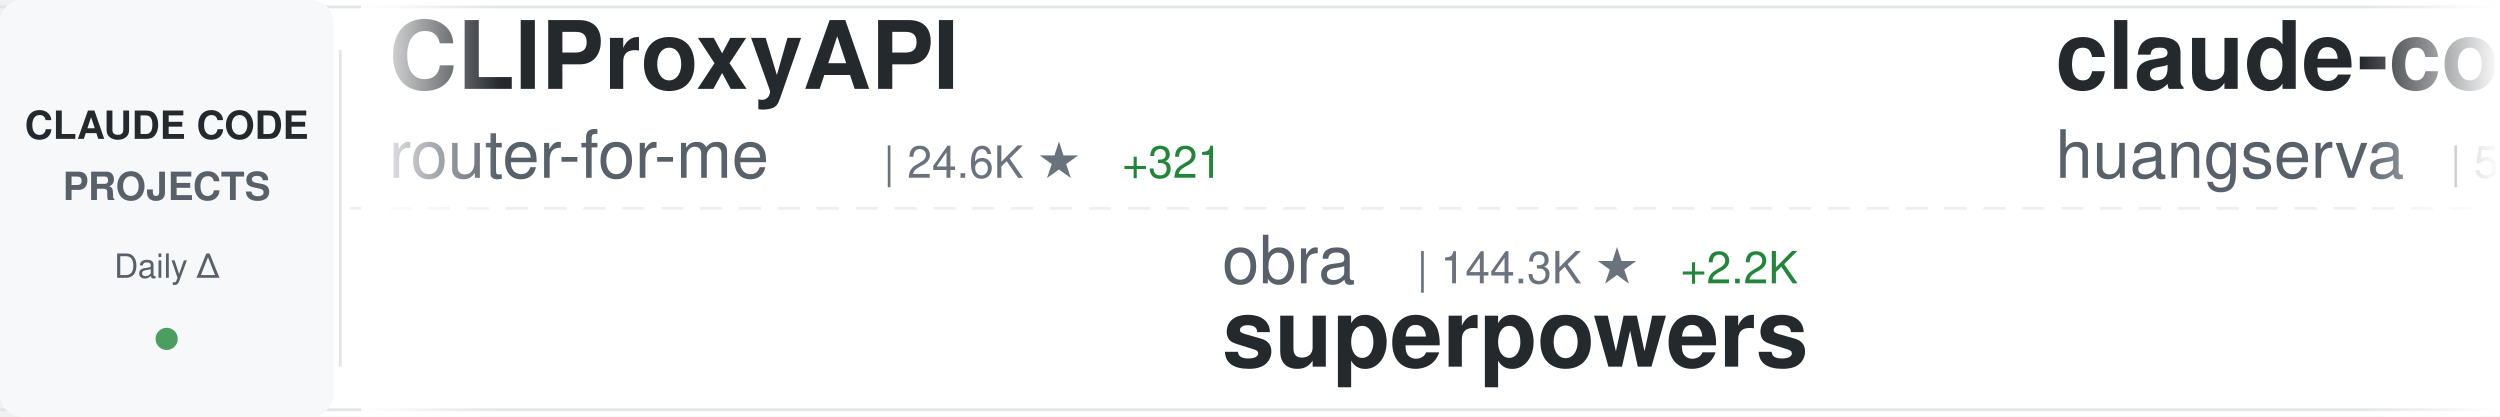
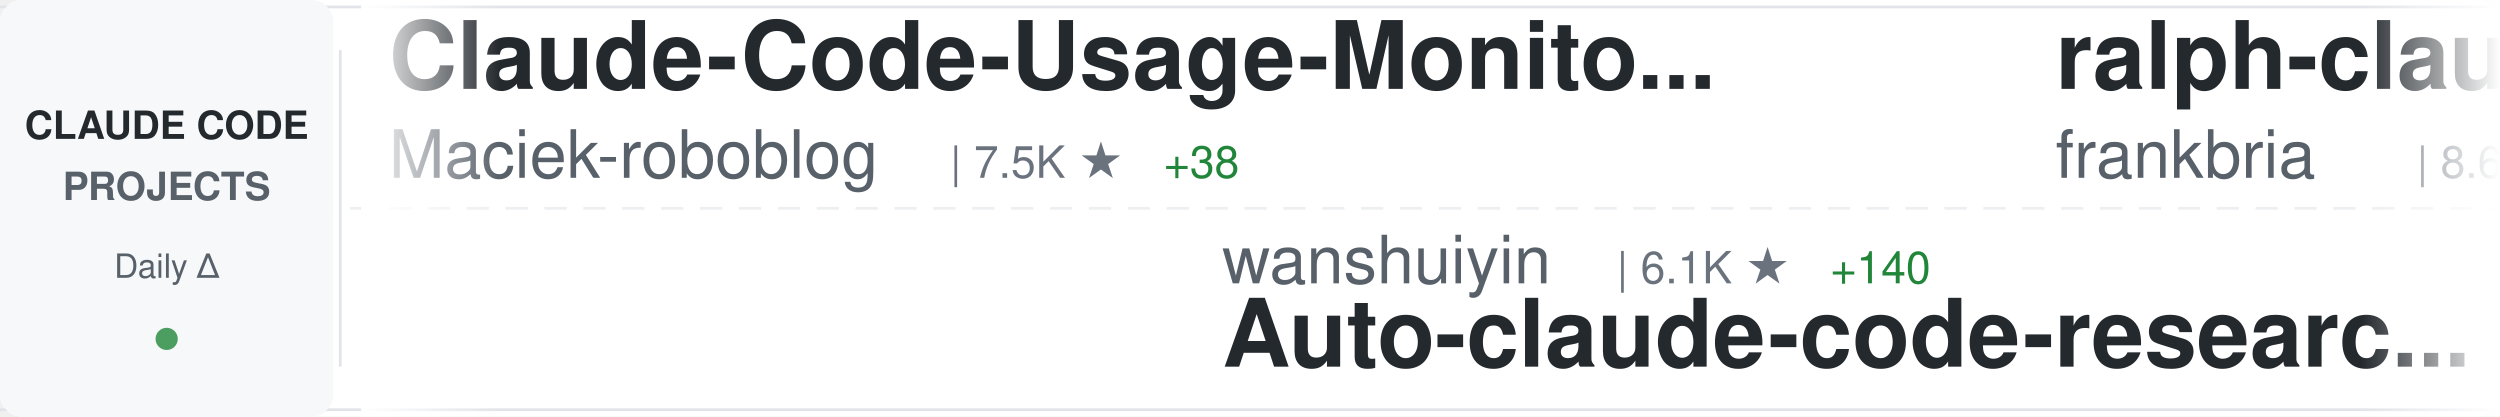
<svg xmlns="http://www.w3.org/2000/svg" width="900" height="150">
  <defs>
    <linearGradient id="awesomeLeftFade" x1="0%" y1="0%" x2="100%" y2="0%">
      <stop offset="0%" style="stop-color:#ffffff;stop-opacity:1" />
      <stop offset="100%" style="stop-color:#ffffff;stop-opacity:0" />
    </linearGradient>
    <linearGradient id="awesomeRightFade" x1="0%" y1="0%" x2="100%" y2="0%">
      <stop offset="0%" style="stop-color:#ffffff;stop-opacity:0" />
      <stop offset="100%" style="stop-color:#ffffff;stop-opacity:1" />
    </linearGradient>
  </defs>
  <rect width="900" height="150" fill="#ffffff" rx="8" />
  <rect x="0" y="2" width="900" height="1" fill="#e1e4e8" />
  <rect x="0" y="147" width="900" height="1" fill="#e1e4e8" />
  <line x1="0" y1="75" x2="900" y2="75" stroke="#e1e4e8" stroke-width="1" stroke-dasharray="8 6" opacity="0.6" />
  <rect x="0" y="0" width="120" height="150" fill="#f6f8fa" rx="8" />
  <text x="60" y="50" font-family="-apple-system, BlinkMacSystemFont, 'Segoe UI', Helvetica, Arial, sans-serif" font-size="14" font-weight="600" fill="#24292e" text-anchor="middle">CLAUDE CODE</text>
  <text x="60" y="72" font-family="-apple-system, BlinkMacSystemFont, 'Segoe UI', Helvetica, Arial, sans-serif" font-size="14" font-weight="600" fill="#586069" text-anchor="middle">PROJECTS</text>
  <text x="60" y="100" font-family="-apple-system, BlinkMacSystemFont, 'Segoe UI', Helvetica, Arial, sans-serif" font-size="12" font-weight="500" fill="#586069" text-anchor="middle">Daily Δ</text>
  <circle cx="60" cy="122" r="4" fill="#22863a" opacity="0.8" />
  <rect x="122" y="18" width="1" height="114" fill="#e1e4e8" />
  <clipPath id="awesomeTickerClip">
    <rect x="130" y="0" width="770" height="150" />
  </clipPath>
  <g clip-path="url(#awesomeTickerClip)">
    <g id="awesomeTickerItems">
      <animateTransform attributeName="transform" attributeType="XML" type="translate" from="0 0" to="-3000 0" dur="54s" repeatCount="indefinite" />
      <g transform="translate(0, 0)">
-         <text x="140" y="32" font-family="-apple-system, BlinkMacSystemFont, 'Segoe UI', Helvetica, Arial, sans-serif" font-size="34" font-weight="600" fill="#24292e">CLIProxyAPI</text>
-         <text x="140" y="64" font-family="-apple-system, BlinkMacSystemFont, 'Segoe UI', Helvetica, Arial, sans-serif" font-size="24" font-weight="400" fill="#586069">router-for-me</text>
-         <text x="318" y="64" font-family="-apple-system, BlinkMacSystemFont, 'Segoe UI', Helvetica, Arial, sans-serif" font-size="16" font-weight="500" fill="#6a737d">| 24.6K ★</text>
-         <text x="404" y="64" font-family="-apple-system, BlinkMacSystemFont, 'Segoe UI', Helvetica, Arial, sans-serif" font-size="16" font-weight="500" fill="#22863a"> +321</text>
+         <text x="140" y="32" font-family="-apple-system, BlinkMacSystemFont, 'Segoe UI', Helvetica, Arial, sans-serif" font-size="34" font-weight="600" fill="#24292e">Claude-Code-Usage-Monito...</text>
+         <text x="140" y="64" font-family="-apple-system, BlinkMacSystemFont, 'Segoe UI', Helvetica, Arial, sans-serif" font-size="24" font-weight="400" fill="#586069">Maciek-roboblog</text>
+         <text x="342" y="64" font-family="-apple-system, BlinkMacSystemFont, 'Segoe UI', Helvetica, Arial, sans-serif" font-size="16" font-weight="500" fill="#6a737d">| 7.5K ★</text>
+         <text x="419" y="64" font-family="-apple-system, BlinkMacSystemFont, 'Segoe UI', Helvetica, Arial, sans-serif" font-size="16" font-weight="500" fill="#22863a"> +38</text>
      </g>
      <g transform="translate(300, 0)">
-         <text x="140" y="102" font-family="-apple-system, BlinkMacSystemFont, 'Segoe UI', Helvetica, Arial, sans-serif" font-size="24" font-weight="400" fill="#586069">obra</text>
-         <text x="210" y="102" font-family="-apple-system, BlinkMacSystemFont, 'Segoe UI', Helvetica, Arial, sans-serif" font-size="16" font-weight="500" fill="#6a737d">| 144.3K ★</text>
-         <text x="305" y="102" font-family="-apple-system, BlinkMacSystemFont, 'Segoe UI', Helvetica, Arial, sans-serif" font-size="16" font-weight="500" fill="#22863a"> +2.2K</text>
-         <text x="140" y="132" font-family="-apple-system, BlinkMacSystemFont, 'Segoe UI', Helvetica, Arial, sans-serif" font-size="34" font-weight="600" fill="#24292e">superpowers</text>
+         <text x="140" y="102" font-family="-apple-system, BlinkMacSystemFont, 'Segoe UI', Helvetica, Arial, sans-serif" font-size="24" font-weight="400" fill="#586069">wanshuiyin</text>
+         <text x="282" y="102" font-family="-apple-system, BlinkMacSystemFont, 'Segoe UI', Helvetica, Arial, sans-serif" font-size="16" font-weight="500" fill="#6a737d">| 6.1K ★</text>
+         <text x="359" y="102" font-family="-apple-system, BlinkMacSystemFont, 'Segoe UI', Helvetica, Arial, sans-serif" font-size="16" font-weight="500" fill="#22863a"> +140</text>
+         <text x="140" y="132" font-family="-apple-system, BlinkMacSystemFont, 'Segoe UI', Helvetica, Arial, sans-serif" font-size="34" font-weight="600" fill="#24292e">Auto-claude-code-researc...</text>
      </g>
      <g transform="translate(600, 0)">
-         <text x="140" y="32" font-family="-apple-system, BlinkMacSystemFont, 'Segoe UI', Helvetica, Arial, sans-serif" font-size="34" font-weight="600" fill="#24292e">claude-code-cli</text>
-         <text x="140" y="64" font-family="-apple-system, BlinkMacSystemFont, 'Segoe UI', Helvetica, Arial, sans-serif" font-size="24" font-weight="400" fill="#586069">huangserva</text>
-         <text x="282" y="64" font-family="-apple-system, BlinkMacSystemFont, 'Segoe UI', Helvetica, Arial, sans-serif" font-size="16" font-weight="500" fill="#6a737d">| 543 ★</text>
-         <text x="350" y="64" font-family="-apple-system, BlinkMacSystemFont, 'Segoe UI', Helvetica, Arial, sans-serif" font-size="16" font-weight="500" fill="#22863a"> +3</text>
+         <text x="140" y="32" font-family="-apple-system, BlinkMacSystemFont, 'Segoe UI', Helvetica, Arial, sans-serif" font-size="34" font-weight="600" fill="#24292e">ralph-claude-code</text>
+         <text x="140" y="64" font-family="-apple-system, BlinkMacSystemFont, 'Segoe UI', Helvetica, Arial, sans-serif" font-size="24" font-weight="400" fill="#586069">frankbria</text>
+         <text x="270" y="64" font-family="-apple-system, BlinkMacSystemFont, 'Segoe UI', Helvetica, Arial, sans-serif" font-size="16" font-weight="500" fill="#6a737d">| 8.6K ★</text>
+         <text x="347" y="64" font-family="-apple-system, BlinkMacSystemFont, 'Segoe UI', Helvetica, Arial, sans-serif" font-size="16" font-weight="500" fill="#22863a"> +23</text>
      </g>
      <g transform="translate(900, 0)">
-         <text x="140" y="102" font-family="-apple-system, BlinkMacSystemFont, 'Segoe UI', Helvetica, Arial, sans-serif" font-size="24" font-weight="400" fill="#586069">qwibitai</text>
-         <text x="258" y="102" font-family="-apple-system, BlinkMacSystemFont, 'Segoe UI', Helvetica, Arial, sans-serif" font-size="16" font-weight="500" fill="#6a737d">| 27.0K ★</text>
-         <text x="344" y="102" font-family="-apple-system, BlinkMacSystemFont, 'Segoe UI', Helvetica, Arial, sans-serif" font-size="16" font-weight="500" fill="#22863a"> +94</text>
-         <text x="140" y="132" font-family="-apple-system, BlinkMacSystemFont, 'Segoe UI', Helvetica, Arial, sans-serif" font-size="34" font-weight="600" fill="#24292e">nanoclaw</text>
+         <text x="140" y="102" font-family="-apple-system, BlinkMacSystemFont, 'Segoe UI', Helvetica, Arial, sans-serif" font-size="24" font-weight="400" fill="#586069">shanraisshan</text>
+         <text x="306" y="102" font-family="-apple-system, BlinkMacSystemFont, 'Segoe UI', Helvetica, Arial, sans-serif" font-size="16" font-weight="500" fill="#6a737d">| 34.8K ★</text>
+         <text x="392" y="102" font-family="-apple-system, BlinkMacSystemFont, 'Segoe UI', Helvetica, Arial, sans-serif" font-size="16" font-weight="500" fill="#22863a"> +1.3K</text>
+         <text x="140" y="132" font-family="-apple-system, BlinkMacSystemFont, 'Segoe UI', Helvetica, Arial, sans-serif" font-size="34" font-weight="600" fill="#24292e">claude-code-best-practic...</text>
      </g>
      <g transform="translate(1200, 0)">
-         <text x="140" y="32" font-family="-apple-system, BlinkMacSystemFont, 'Segoe UI', Helvetica, Arial, sans-serif" font-size="34" font-weight="600" fill="#24292e">collection-claude-code-s...</text>
-         <text x="140" y="64" font-family="-apple-system, BlinkMacSystemFont, 'Segoe UI', Helvetica, Arial, sans-serif" font-size="24" font-weight="400" fill="#586069">chauncygu</text>
-         <text x="270" y="64" font-family="-apple-system, BlinkMacSystemFont, 'Segoe UI', Helvetica, Arial, sans-serif" font-size="16" font-weight="500" fill="#6a737d">| 1.9K ★</text>
-         <text x="347" y="64" font-family="-apple-system, BlinkMacSystemFont, 'Segoe UI', Helvetica, Arial, sans-serif" font-size="16" font-weight="500" fill="#22863a"> +49</text>
+         <text x="140" y="32" font-family="-apple-system, BlinkMacSystemFont, 'Segoe UI', Helvetica, Arial, sans-serif" font-size="34" font-weight="600" fill="#24292e">claude-code-source</text>
+         <text x="140" y="64" font-family="-apple-system, BlinkMacSystemFont, 'Segoe UI', Helvetica, Arial, sans-serif" font-size="24" font-weight="400" fill="#586069">hangsman</text>
+         <text x="258" y="64" font-family="-apple-system, BlinkMacSystemFont, 'Segoe UI', Helvetica, Arial, sans-serif" font-size="16" font-weight="500" fill="#6a737d">| 752 ★</text>
+         <text x="326" y="64" font-family="-apple-system, BlinkMacSystemFont, 'Segoe UI', Helvetica, Arial, sans-serif" font-size="16" font-weight="500" fill="#22863a"> +4</text>
      </g>
      <g transform="translate(1500, 0)">
-         <text x="140" y="102" font-family="-apple-system, BlinkMacSystemFont, 'Segoe UI', Helvetica, Arial, sans-serif" font-size="24" font-weight="400" fill="#586069">zstmfhy</text>
-         <text x="246" y="102" font-family="-apple-system, BlinkMacSystemFont, 'Segoe UI', Helvetica, Arial, sans-serif" font-size="16" font-weight="500" fill="#6a737d">| 190 ★</text>
-         <text x="140" y="132" font-family="-apple-system, BlinkMacSystemFont, 'Segoe UI', Helvetica, Arial, sans-serif" font-size="34" font-weight="600" fill="#24292e">Claude-code</text>
+         <text x="140" y="102" font-family="-apple-system, BlinkMacSystemFont, 'Segoe UI', Helvetica, Arial, sans-serif" font-size="24" font-weight="400" fill="#586069">carlvellotti</text>
+         <text x="306" y="102" font-family="-apple-system, BlinkMacSystemFont, 'Segoe UI', Helvetica, Arial, sans-serif" font-size="16" font-weight="500" fill="#6a737d">| 1.8K ★</text>
+         <text x="383" y="102" font-family="-apple-system, BlinkMacSystemFont, 'Segoe UI', Helvetica, Arial, sans-serif" font-size="16" font-weight="500" fill="#22863a"> +19</text>
+         <text x="140" y="132" font-family="-apple-system, BlinkMacSystemFont, 'Segoe UI', Helvetica, Arial, sans-serif" font-size="34" font-weight="600" fill="#24292e">claude-code-pm-course</text>
      </g>
      <g transform="translate(1800, 0)">
-         <text x="140" y="32" font-family="-apple-system, BlinkMacSystemFont, 'Segoe UI', Helvetica, Arial, sans-serif" font-size="34" font-weight="600" fill="#24292e">edmunds-claude-code</text>
-         <text x="140" y="64" font-family="-apple-system, BlinkMacSystemFont, 'Segoe UI', Helvetica, Arial, sans-serif" font-size="24" font-weight="400" fill="#586069">edmund-io</text>
-         <text x="270" y="64" font-family="-apple-system, BlinkMacSystemFont, 'Segoe UI', Helvetica, Arial, sans-serif" font-size="16" font-weight="500" fill="#6a737d">| 1.4K ★</text>
-         <text x="347" y="64" font-family="-apple-system, BlinkMacSystemFont, 'Segoe UI', Helvetica, Arial, sans-serif" font-size="16" font-weight="500" fill="#22863a"> +1</text>
+         <text x="140" y="32" font-family="-apple-system, BlinkMacSystemFont, 'Segoe UI', Helvetica, Arial, sans-serif" font-size="34" font-weight="600" fill="#24292e">claude-code-guide</text>
+         <text x="140" y="64" font-family="-apple-system, BlinkMacSystemFont, 'Segoe UI', Helvetica, Arial, sans-serif" font-size="24" font-weight="400" fill="#586069">Cranot</text>
+         <text x="234" y="64" font-family="-apple-system, BlinkMacSystemFont, 'Segoe UI', Helvetica, Arial, sans-serif" font-size="16" font-weight="500" fill="#6a737d">| 2.6K ★</text>
+         <text x="311" y="64" font-family="-apple-system, BlinkMacSystemFont, 'Segoe UI', Helvetica, Arial, sans-serif" font-size="16" font-weight="500" fill="#22863a"> +3</text>
      </g>
      <g transform="translate(2100, 0)">
-         <text x="140" y="102" font-family="-apple-system, BlinkMacSystemFont, 'Segoe UI', Helvetica, Arial, sans-serif" font-size="24" font-weight="400" fill="#586069">alirezarezvani</text>
-         <text x="330" y="102" font-family="-apple-system, BlinkMacSystemFont, 'Segoe UI', Helvetica, Arial, sans-serif" font-size="16" font-weight="500" fill="#6a737d">| 10.2K ★</text>
-         <text x="416" y="102" font-family="-apple-system, BlinkMacSystemFont, 'Segoe UI', Helvetica, Arial, sans-serif" font-size="16" font-weight="500" fill="#22863a"> +137</text>
-         <text x="140" y="132" font-family="-apple-system, BlinkMacSystemFont, 'Segoe UI', Helvetica, Arial, sans-serif" font-size="34" font-weight="600" fill="#24292e">claude-skills</text>
+         <text x="140" y="102" font-family="-apple-system, BlinkMacSystemFont, 'Segoe UI', Helvetica, Arial, sans-serif" font-size="24" font-weight="400" fill="#586069">Alishahryar1</text>
+         <text x="306" y="102" font-family="-apple-system, BlinkMacSystemFont, 'Segoe UI', Helvetica, Arial, sans-serif" font-size="16" font-weight="500" fill="#6a737d">| 1.8K ★</text>
+         <text x="383" y="102" font-family="-apple-system, BlinkMacSystemFont, 'Segoe UI', Helvetica, Arial, sans-serif" font-size="16" font-weight="500" fill="#22863a"> +16</text>
+         <text x="140" y="132" font-family="-apple-system, BlinkMacSystemFont, 'Segoe UI', Helvetica, Arial, sans-serif" font-size="34" font-weight="600" fill="#24292e">free-claude-code</text>
      </g>
      <g transform="translate(2400, 0)">
-         <text x="140" y="32" font-family="-apple-system, BlinkMacSystemFont, 'Segoe UI', Helvetica, Arial, sans-serif" font-size="34" font-weight="600" fill="#24292e">claude-code-system-promp...</text>
-         <text x="140" y="64" font-family="-apple-system, BlinkMacSystemFont, 'Segoe UI', Helvetica, Arial, sans-serif" font-size="24" font-weight="400" fill="#586069">Piebald-AI</text>
-         <text x="282" y="64" font-family="-apple-system, BlinkMacSystemFont, 'Segoe UI', Helvetica, Arial, sans-serif" font-size="16" font-weight="500" fill="#6a737d">| 8.5K ★</text>
-         <text x="359" y="64" font-family="-apple-system, BlinkMacSystemFont, 'Segoe UI', Helvetica, Arial, sans-serif" font-size="16" font-weight="500" fill="#22863a"> +59</text>
+         <text x="140" y="32" font-family="-apple-system, BlinkMacSystemFont, 'Segoe UI', Helvetica, Arial, sans-serif" font-size="34" font-weight="600" fill="#24292e">claude-code-templates</text>
+         <text x="140" y="64" font-family="-apple-system, BlinkMacSystemFont, 'Segoe UI', Helvetica, Arial, sans-serif" font-size="24" font-weight="400" fill="#586069">davila7</text>
+         <text x="246" y="64" font-family="-apple-system, BlinkMacSystemFont, 'Segoe UI', Helvetica, Arial, sans-serif" font-size="16" font-weight="500" fill="#6a737d">| 24.4K ★</text>
+         <text x="332" y="64" font-family="-apple-system, BlinkMacSystemFont, 'Segoe UI', Helvetica, Arial, sans-serif" font-size="16" font-weight="500" fill="#22863a"> +58</text>
      </g>
      <g transform="translate(2700, 0)">
-         <text x="140" y="102" font-family="-apple-system, BlinkMacSystemFont, 'Segoe UI', Helvetica, Arial, sans-serif" font-size="24" font-weight="400" fill="#586069">garrytan</text>
-         <text x="258" y="102" font-family="-apple-system, BlinkMacSystemFont, 'Segoe UI', Helvetica, Arial, sans-serif" font-size="16" font-weight="500" fill="#6a737d">| 68.7K ★</text>
-         <text x="344" y="102" font-family="-apple-system, BlinkMacSystemFont, 'Segoe UI', Helvetica, Arial, sans-serif" font-size="16" font-weight="500" fill="#22863a"> +1.2K</text>
-         <text x="140" y="132" font-family="-apple-system, BlinkMacSystemFont, 'Segoe UI', Helvetica, Arial, sans-serif" font-size="34" font-weight="600" fill="#24292e">gstack</text>
+         <text x="140" y="102" font-family="-apple-system, BlinkMacSystemFont, 'Segoe UI', Helvetica, Arial, sans-serif" font-size="24" font-weight="400" fill="#586069">KimYx0207</text>
+         <text x="270" y="102" font-family="-apple-system, BlinkMacSystemFont, 'Segoe UI', Helvetica, Arial, sans-serif" font-size="16" font-weight="500" fill="#6a737d">| 3.1K ★</text>
+         <text x="347" y="102" font-family="-apple-system, BlinkMacSystemFont, 'Segoe UI', Helvetica, Arial, sans-serif" font-size="16" font-weight="500" fill="#22863a"> +26</text>
+         <text x="140" y="132" font-family="-apple-system, BlinkMacSystemFont, 'Segoe UI', Helvetica, Arial, sans-serif" font-size="34" font-weight="600" fill="#24292e">Claude-Code-x-OpenClaw-G...</text>
      </g>
      <g transform="translate(3000, 0)">
-         <text x="140" y="32" font-family="-apple-system, BlinkMacSystemFont, 'Segoe UI', Helvetica, Arial, sans-serif" font-size="34" font-weight="600" fill="#24292e">CLIProxyAPI</text>
-         <text x="140" y="64" font-family="-apple-system, BlinkMacSystemFont, 'Segoe UI', Helvetica, Arial, sans-serif" font-size="24" font-weight="400" fill="#586069">router-for-me</text>
-         <text x="318" y="64" font-family="-apple-system, BlinkMacSystemFont, 'Segoe UI', Helvetica, Arial, sans-serif" font-size="16" font-weight="500" fill="#6a737d">| 24.6K ★</text>
-         <text x="404" y="64" font-family="-apple-system, BlinkMacSystemFont, 'Segoe UI', Helvetica, Arial, sans-serif" font-size="16" font-weight="500" fill="#22863a"> +321</text>
+         <text x="140" y="32" font-family="-apple-system, BlinkMacSystemFont, 'Segoe UI', Helvetica, Arial, sans-serif" font-size="34" font-weight="600" fill="#24292e">Claude-Code-Usage-Monito...</text>
+         <text x="140" y="64" font-family="-apple-system, BlinkMacSystemFont, 'Segoe UI', Helvetica, Arial, sans-serif" font-size="24" font-weight="400" fill="#586069">Maciek-roboblog</text>
+         <text x="342" y="64" font-family="-apple-system, BlinkMacSystemFont, 'Segoe UI', Helvetica, Arial, sans-serif" font-size="16" font-weight="500" fill="#6a737d">| 7.5K ★</text>
+         <text x="419" y="64" font-family="-apple-system, BlinkMacSystemFont, 'Segoe UI', Helvetica, Arial, sans-serif" font-size="16" font-weight="500" fill="#22863a"> +38</text>
      </g>
      <g transform="translate(3300, 0)">
-         <text x="140" y="102" font-family="-apple-system, BlinkMacSystemFont, 'Segoe UI', Helvetica, Arial, sans-serif" font-size="24" font-weight="400" fill="#586069">obra</text>
-         <text x="210" y="102" font-family="-apple-system, BlinkMacSystemFont, 'Segoe UI', Helvetica, Arial, sans-serif" font-size="16" font-weight="500" fill="#6a737d">| 144.3K ★</text>
-         <text x="305" y="102" font-family="-apple-system, BlinkMacSystemFont, 'Segoe UI', Helvetica, Arial, sans-serif" font-size="16" font-weight="500" fill="#22863a"> +2.2K</text>
-         <text x="140" y="132" font-family="-apple-system, BlinkMacSystemFont, 'Segoe UI', Helvetica, Arial, sans-serif" font-size="34" font-weight="600" fill="#24292e">superpowers</text>
+         <text x="140" y="102" font-family="-apple-system, BlinkMacSystemFont, 'Segoe UI', Helvetica, Arial, sans-serif" font-size="24" font-weight="400" fill="#586069">wanshuiyin</text>
+         <text x="282" y="102" font-family="-apple-system, BlinkMacSystemFont, 'Segoe UI', Helvetica, Arial, sans-serif" font-size="16" font-weight="500" fill="#6a737d">| 6.1K ★</text>
+         <text x="359" y="102" font-family="-apple-system, BlinkMacSystemFont, 'Segoe UI', Helvetica, Arial, sans-serif" font-size="16" font-weight="500" fill="#22863a"> +140</text>
+         <text x="140" y="132" font-family="-apple-system, BlinkMacSystemFont, 'Segoe UI', Helvetica, Arial, sans-serif" font-size="34" font-weight="600" fill="#24292e">Auto-claude-code-researc...</text>
      </g>
      <g transform="translate(3600, 0)">
-         <text x="140" y="32" font-family="-apple-system, BlinkMacSystemFont, 'Segoe UI', Helvetica, Arial, sans-serif" font-size="34" font-weight="600" fill="#24292e">claude-code-cli</text>
-         <text x="140" y="64" font-family="-apple-system, BlinkMacSystemFont, 'Segoe UI', Helvetica, Arial, sans-serif" font-size="24" font-weight="400" fill="#586069">huangserva</text>
-         <text x="282" y="64" font-family="-apple-system, BlinkMacSystemFont, 'Segoe UI', Helvetica, Arial, sans-serif" font-size="16" font-weight="500" fill="#6a737d">| 543 ★</text>
-         <text x="350" y="64" font-family="-apple-system, BlinkMacSystemFont, 'Segoe UI', Helvetica, Arial, sans-serif" font-size="16" font-weight="500" fill="#22863a"> +3</text>
+         <text x="140" y="32" font-family="-apple-system, BlinkMacSystemFont, 'Segoe UI', Helvetica, Arial, sans-serif" font-size="34" font-weight="600" fill="#24292e">ralph-claude-code</text>
+         <text x="140" y="64" font-family="-apple-system, BlinkMacSystemFont, 'Segoe UI', Helvetica, Arial, sans-serif" font-size="24" font-weight="400" fill="#586069">frankbria</text>
+         <text x="270" y="64" font-family="-apple-system, BlinkMacSystemFont, 'Segoe UI', Helvetica, Arial, sans-serif" font-size="16" font-weight="500" fill="#6a737d">| 8.6K ★</text>
+         <text x="347" y="64" font-family="-apple-system, BlinkMacSystemFont, 'Segoe UI', Helvetica, Arial, sans-serif" font-size="16" font-weight="500" fill="#22863a"> +23</text>
      </g>
      <g transform="translate(3900, 0)">
-         <text x="140" y="102" font-family="-apple-system, BlinkMacSystemFont, 'Segoe UI', Helvetica, Arial, sans-serif" font-size="24" font-weight="400" fill="#586069">qwibitai</text>
-         <text x="258" y="102" font-family="-apple-system, BlinkMacSystemFont, 'Segoe UI', Helvetica, Arial, sans-serif" font-size="16" font-weight="500" fill="#6a737d">| 27.0K ★</text>
-         <text x="344" y="102" font-family="-apple-system, BlinkMacSystemFont, 'Segoe UI', Helvetica, Arial, sans-serif" font-size="16" font-weight="500" fill="#22863a"> +94</text>
-         <text x="140" y="132" font-family="-apple-system, BlinkMacSystemFont, 'Segoe UI', Helvetica, Arial, sans-serif" font-size="34" font-weight="600" fill="#24292e">nanoclaw</text>
+         <text x="140" y="102" font-family="-apple-system, BlinkMacSystemFont, 'Segoe UI', Helvetica, Arial, sans-serif" font-size="24" font-weight="400" fill="#586069">shanraisshan</text>
+         <text x="306" y="102" font-family="-apple-system, BlinkMacSystemFont, 'Segoe UI', Helvetica, Arial, sans-serif" font-size="16" font-weight="500" fill="#6a737d">| 34.8K ★</text>
+         <text x="392" y="102" font-family="-apple-system, BlinkMacSystemFont, 'Segoe UI', Helvetica, Arial, sans-serif" font-size="16" font-weight="500" fill="#22863a"> +1.3K</text>
+         <text x="140" y="132" font-family="-apple-system, BlinkMacSystemFont, 'Segoe UI', Helvetica, Arial, sans-serif" font-size="34" font-weight="600" fill="#24292e">claude-code-best-practic...</text>
      </g>
    </g>
  </g>
  <rect x="130" y="0" width="50" height="150" fill="url(#awesomeLeftFade)" />
  <rect x="850" y="0" width="50" height="150" fill="url(#awesomeRightFade)" />
</svg>
